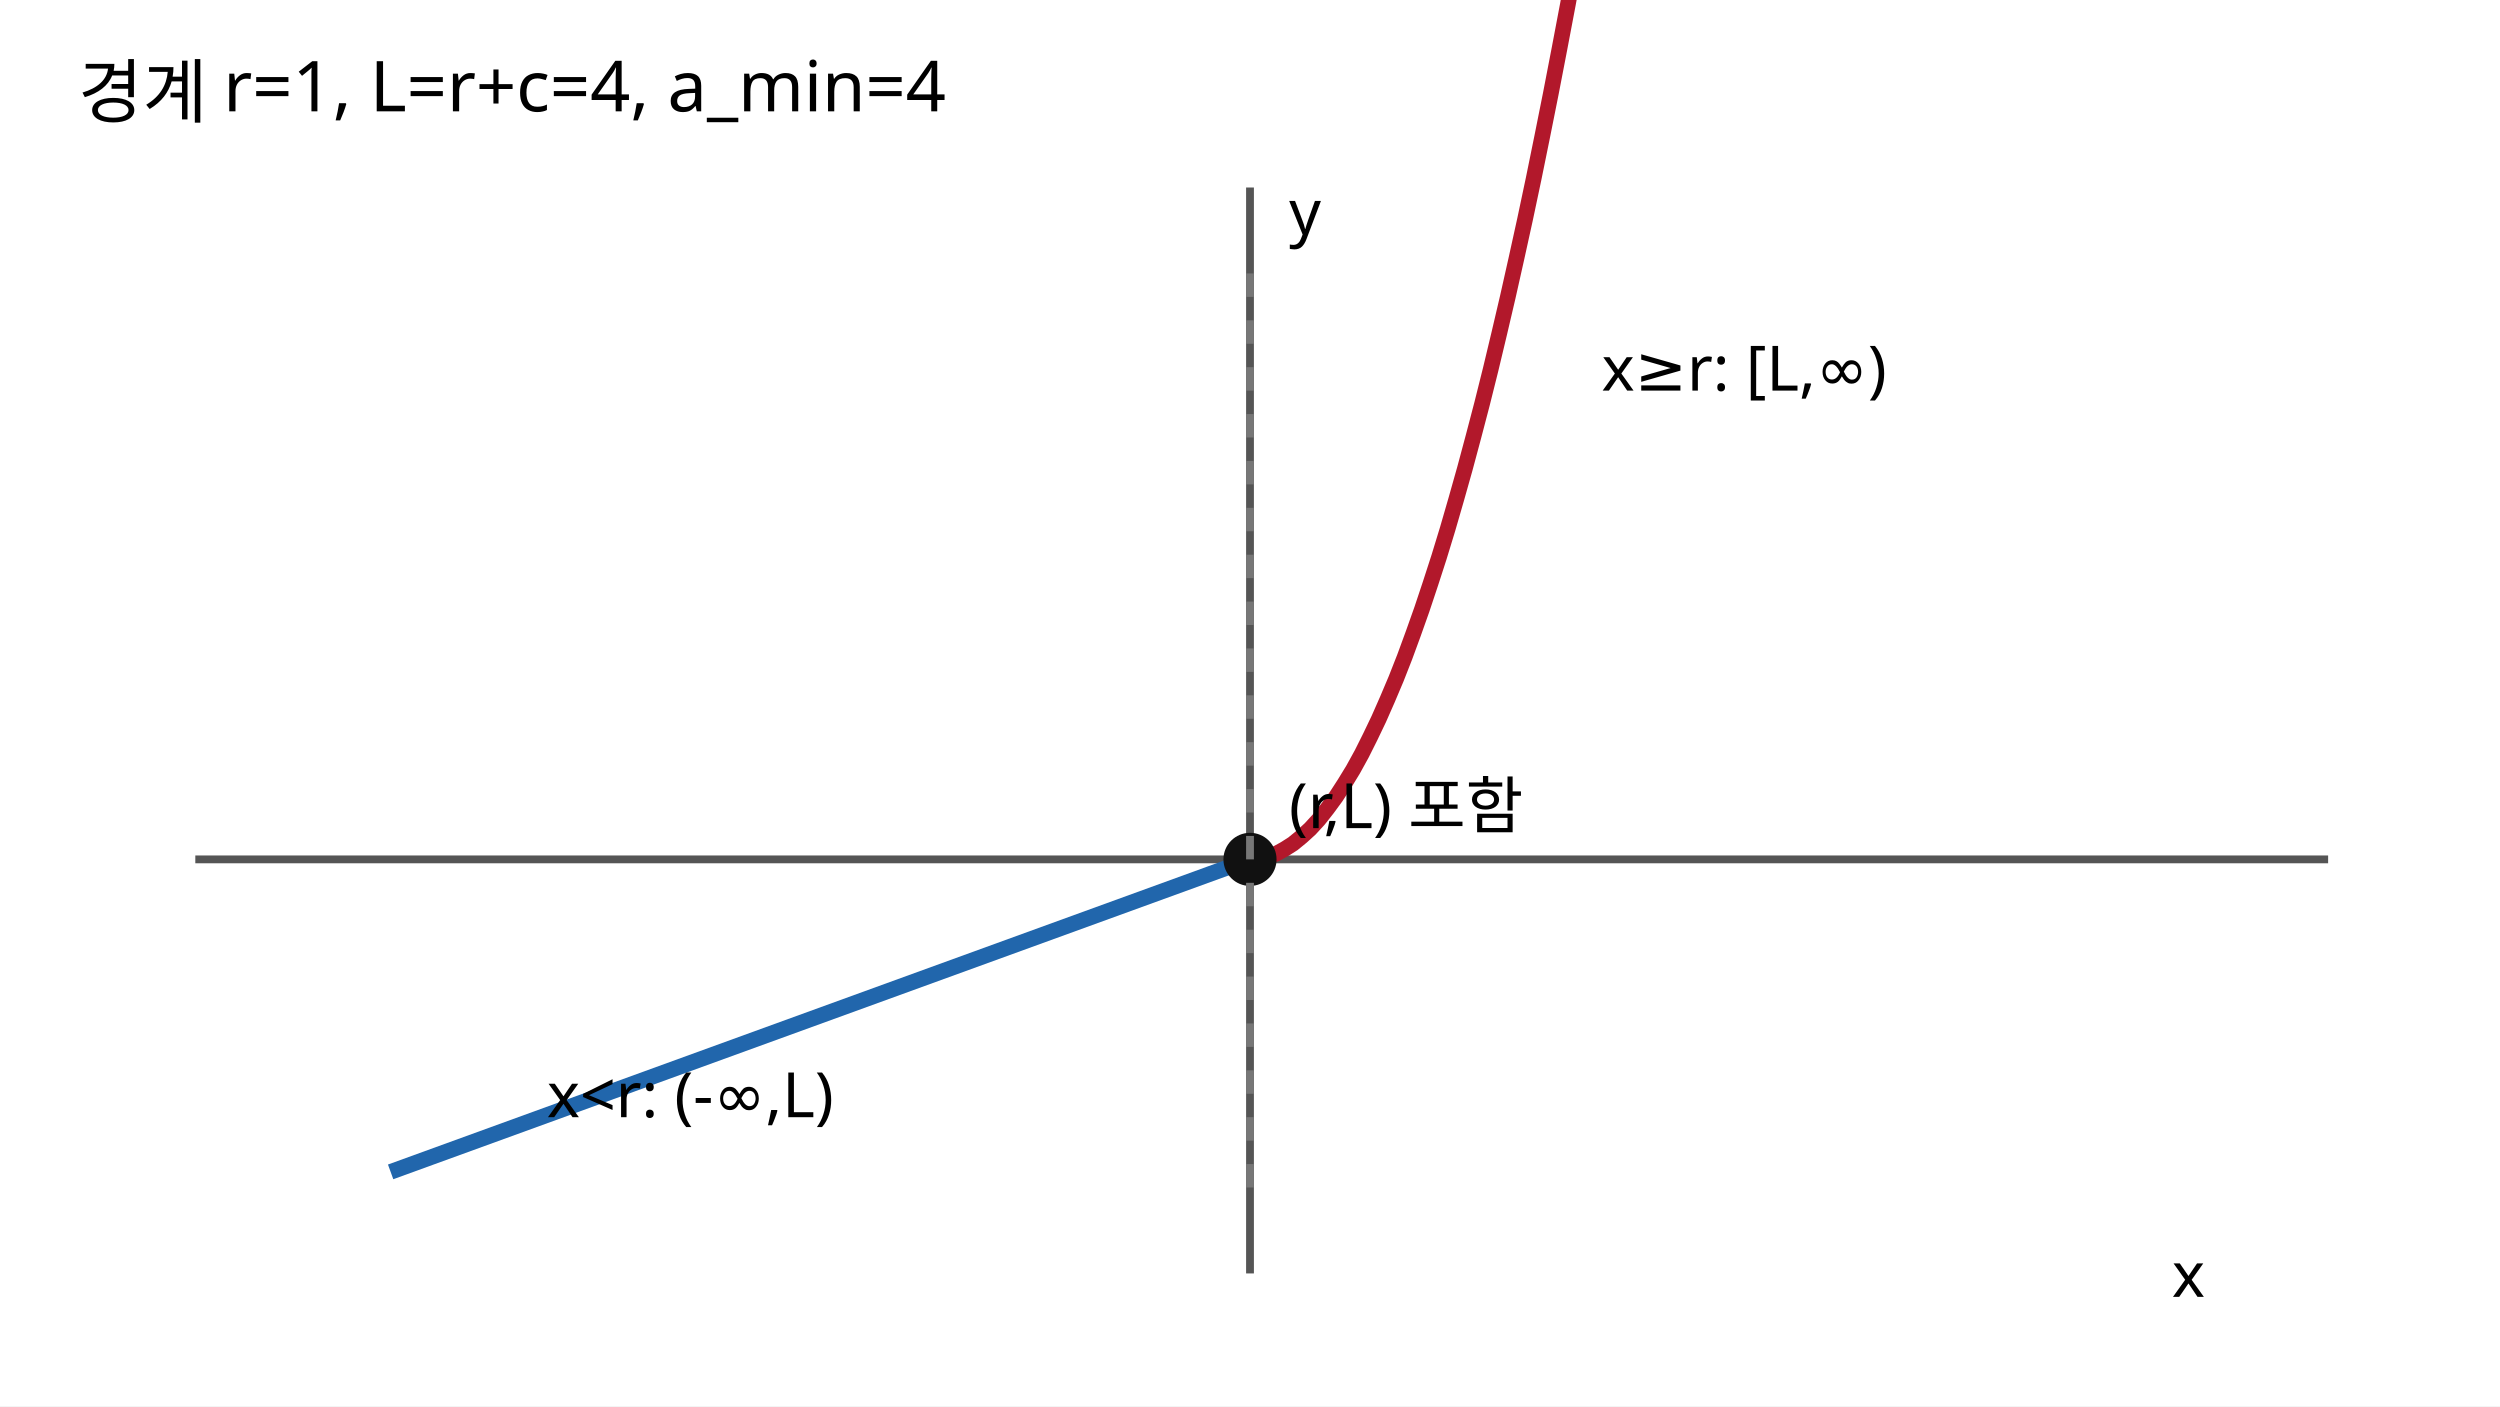
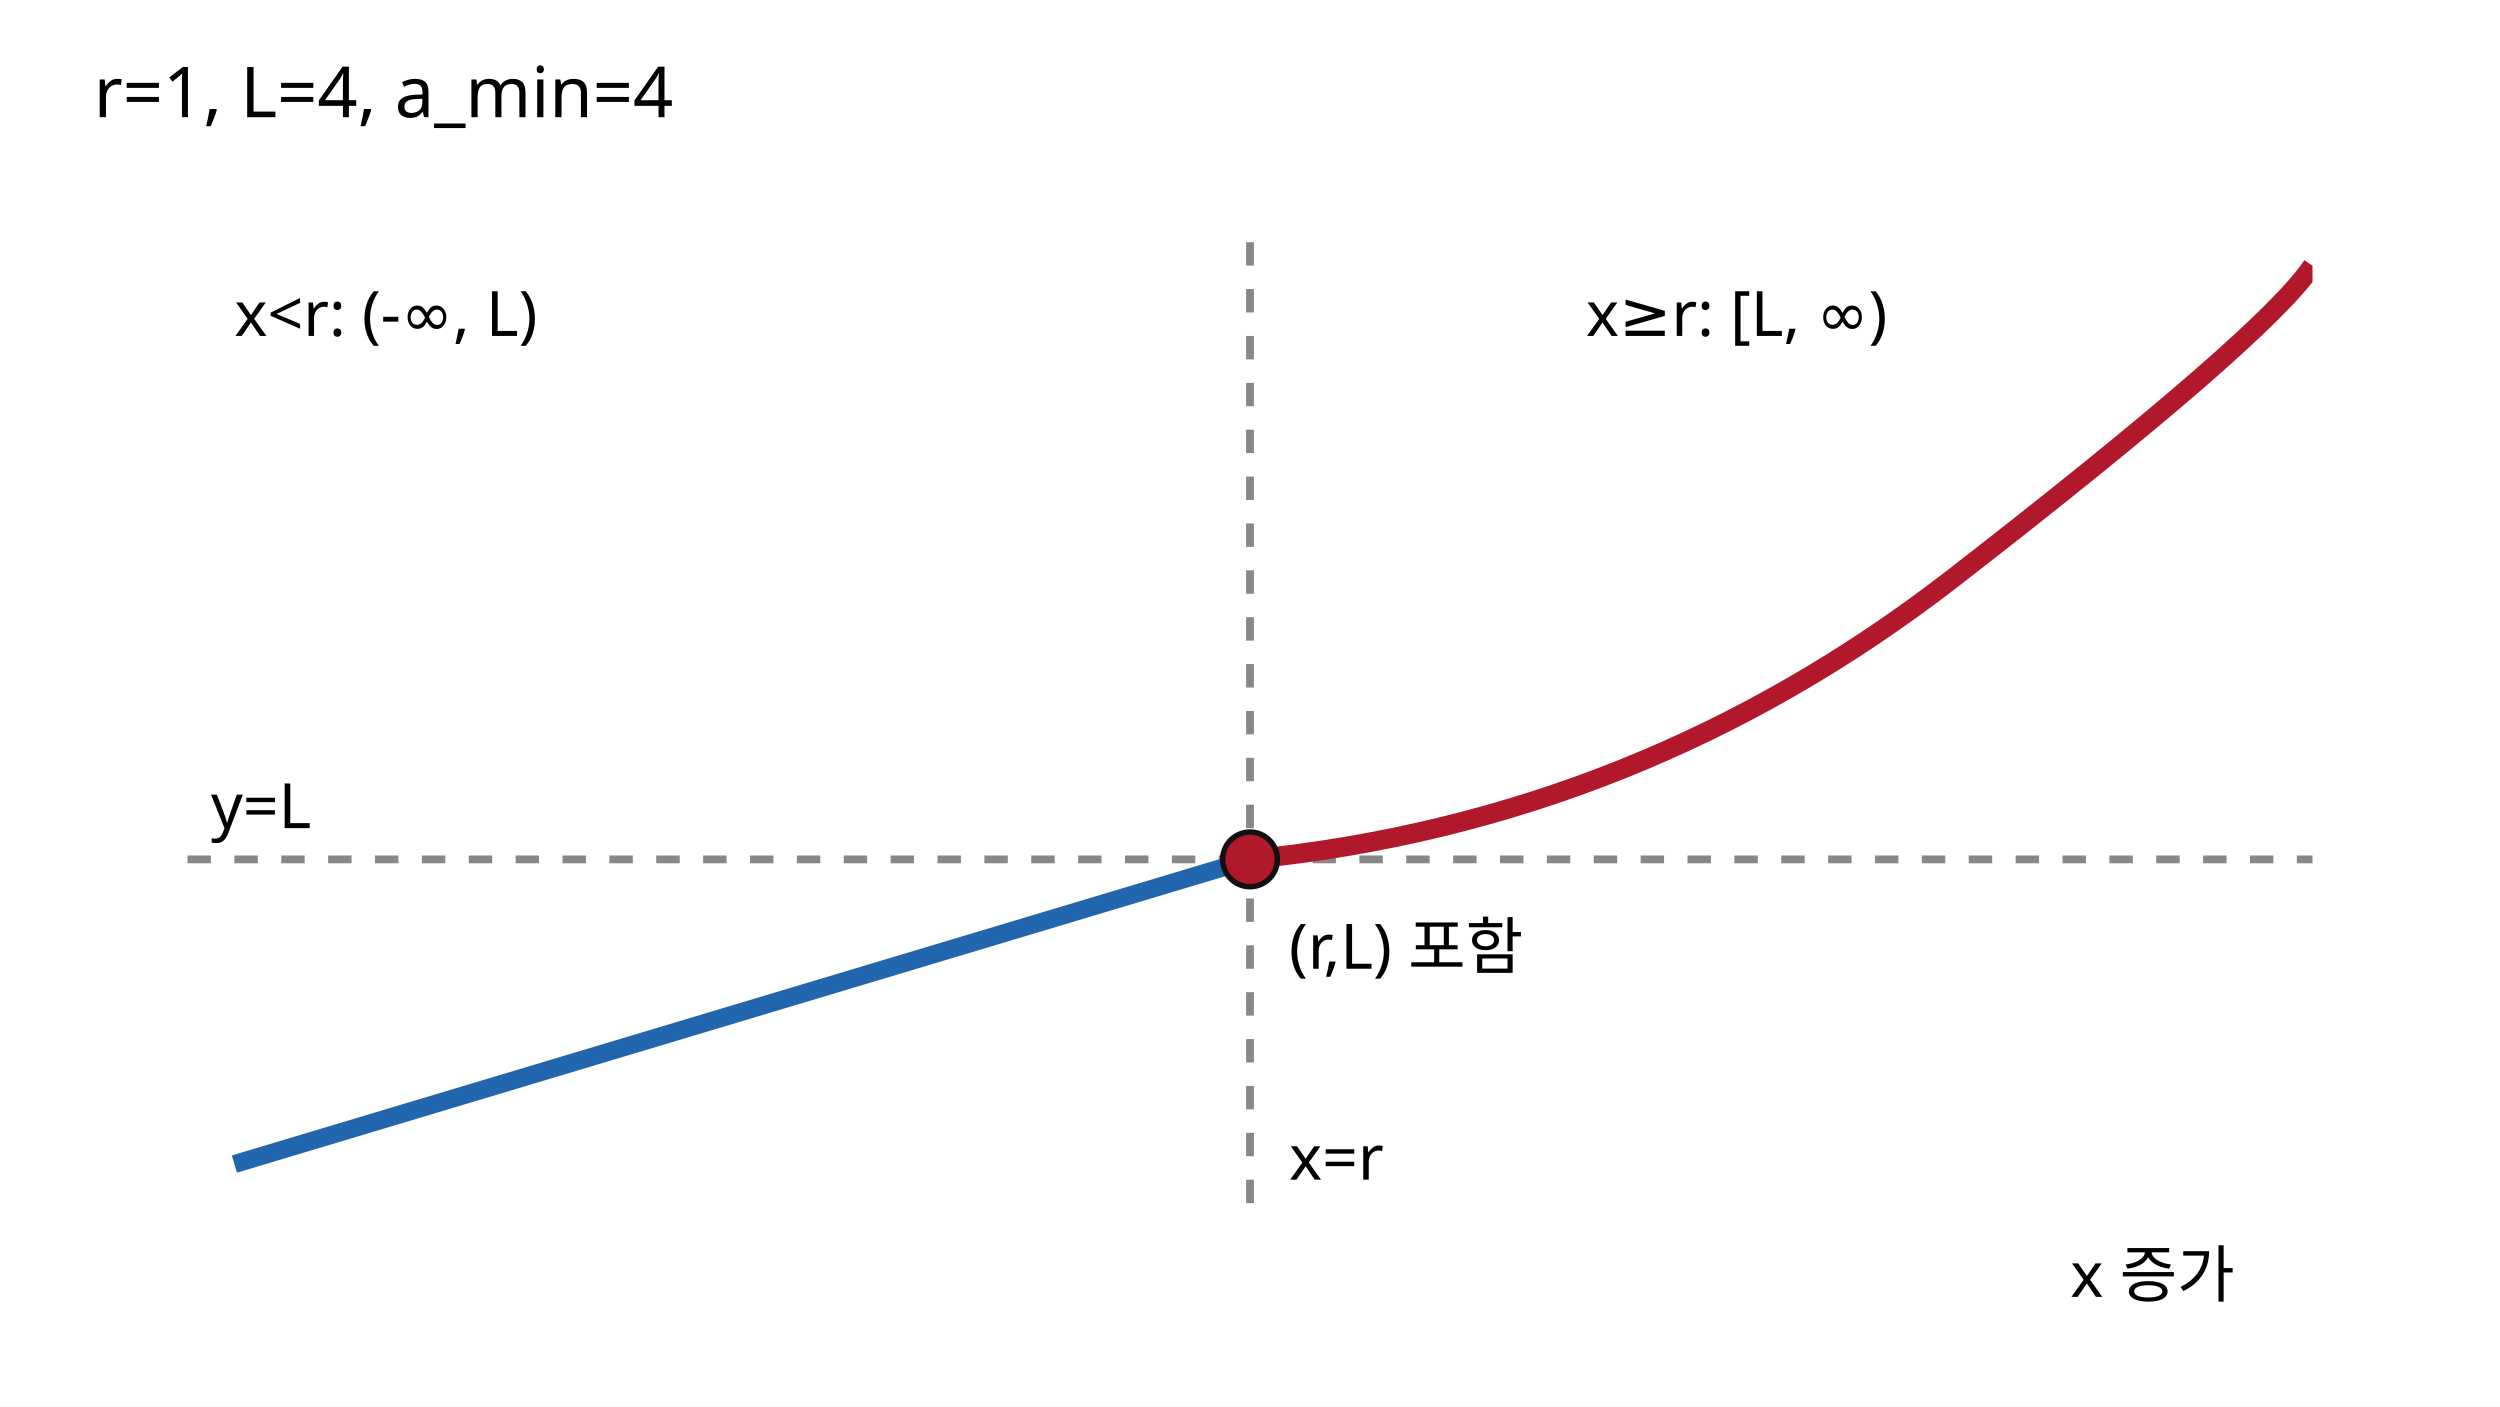
<svg xmlns="http://www.w3.org/2000/svg" width="640" height="360" viewBox="0 0 320 180" role="img" aria-labelledby="t d">
+   <defs>
+     <clipPath id="plot-a1">
+       <rect x="24" y="31" width="272" height="124" />
+     </clipPath>
+   </defs>
  <rect width="320" height="180" fill="#fff" />
-   <text x="10" y="15" font-size="9" font-family="sans-serif">경계 r=1, L=r+c=4, a_min=4</text>
-   <line x1="25" y1="110" x2="298" y2="110" stroke="#555" />
-   <line x1="160" y1="24" x2="160" y2="163" stroke="#555" />
-   <polyline points="50.0,150.0 52.2,149.2 54.4,148.4 56.6,147.6 58.8,146.8 61.0,146.0 63.2,145.2 65.4,144.4 67.6,143.6 69.8,142.8 72.0,142.0 74.2,141.2 76.4,140.4 78.6,139.6 80.8,138.8 83.0,138.0 85.2,137.2 87.4,136.4 89.6,135.6 91.8,134.8 94.0,134.0 96.2,133.2 98.4,132.4 100.6,131.6 102.8,130.8 105.0,130.0 107.2,129.2 109.4,128.4 111.6,127.6 113.8,126.8 116.0,126.0 118.2,125.2 120.4,124.4 122.6,123.6 124.8,122.8 127.0,122.0 129.2,121.2 131.4,120.4 133.6,119.6 135.8,118.8 138.0,118.0 140.2,117.2 142.4,116.4 144.6,115.6 146.8,114.8 149.0,114.0 151.2,113.2 153.4,112.4 155.6,111.6 157.8,110.8 160.0,110.0" fill="none" stroke="#2166ac" stroke-width="2" />
-   <polyline points="160.0,110.0 161.1,109.9 162.2,109.7 163.3,109.3 164.4,108.7 165.5,108.0 166.6,107.1 167.7,106.1 168.8,104.9 169.9,103.5 171.0,102.0 172.1,100.3 173.2,98.5 174.3,96.5 175.4,94.3 176.5,92.0 177.6,89.5 178.7,86.9 179.8,84.1 180.9,81.1 182.0,78.0 183.1,74.7 184.2,71.3 185.3,67.7 186.4,63.9 187.5,60.0 188.6,55.9 189.7,51.7 190.8,47.3 191.9,42.7 193.0,38.0 194.1,33.1 195.2,28.1 196.3,22.9 197.4,17.5 198.5,12.0 199.6,6.3 200.7,0.5 201.8,-5.5 202.9,-11.7 204.0,-18.0 205.1,-24.5 206.2,-31.1 207.3,-37.9 208.4,-44.9 209.5,-52.0 210.6,-59.3 211.7,-66.7 212.8,-74.3 213.9,-82.1 215.0,-90.0 216.1,-98.1 217.2,-106.3 218.3,-114.7 219.4,-123.3 220.5,-132.0 221.6,-140.9" fill="none" stroke="#b2182b" stroke-width="2" />
-   <circle cx="160" cy="110" r="3.4" fill="#111" />
-   <line x1="160" y1="35" x2="160" y2="155" stroke="#777" stroke-dasharray="3 3" />
-   <text x="165" y="106" font-size="8" font-family="sans-serif">(r,L) 포함</text>
-   <text x="70" y="143" font-size="8" font-family="sans-serif">x&lt;r: (-∞,L)</text>
-   <text x="205" y="50" font-size="8" font-family="sans-serif">x≥r: [L,∞)</text>
-   <text x="278" y="166" font-size="8" font-family="sans-serif">x</text>
-   <text x="165" y="30" font-size="8" font-family="sans-serif">y</text>
+   <text x="12" y="15" font-size="9" font-family="sans-serif">r=1, L=4, a_min=4</text>
+   <line x1="24" y1="110" x2="296" y2="110" stroke="#888" stroke-dasharray="3 3" />
+   <line x1="160" y1="31" x2="160" y2="155" stroke="#888" stroke-dasharray="3 3" />
+   <g clip-path="url(#plot-a1)">
+     <line x1="30" y1="149" x2="160" y2="110" stroke="#2166ac" stroke-width="2.3" />
+     <path d="M160 110 Q210 105 250 74 T296 34" fill="none" stroke="#b2182b" stroke-width="2.5" />
+   </g>
+   <circle cx="160" cy="110" r="3.5" fill="#b2182b" stroke="#111" stroke-width=".7" />
+   <text x="30" y="43" font-size="8" font-family="sans-serif">x&lt;r: (-∞, L)</text>
+   <text x="203" y="43" font-size="8" font-family="sans-serif">x≥r: [L, ∞)</text>
+   <text x="165" y="124" font-size="8" font-family="sans-serif">(r,L) 포함</text>
+   <text x="165" y="151" font-size="8" font-family="sans-serif">x=r</text>
+   <text x="27" y="106" font-size="8" font-family="sans-serif">y=L</text>
+   <text x="265" y="166" font-size="8" font-family="sans-serif">x 증가</text>
</svg>
